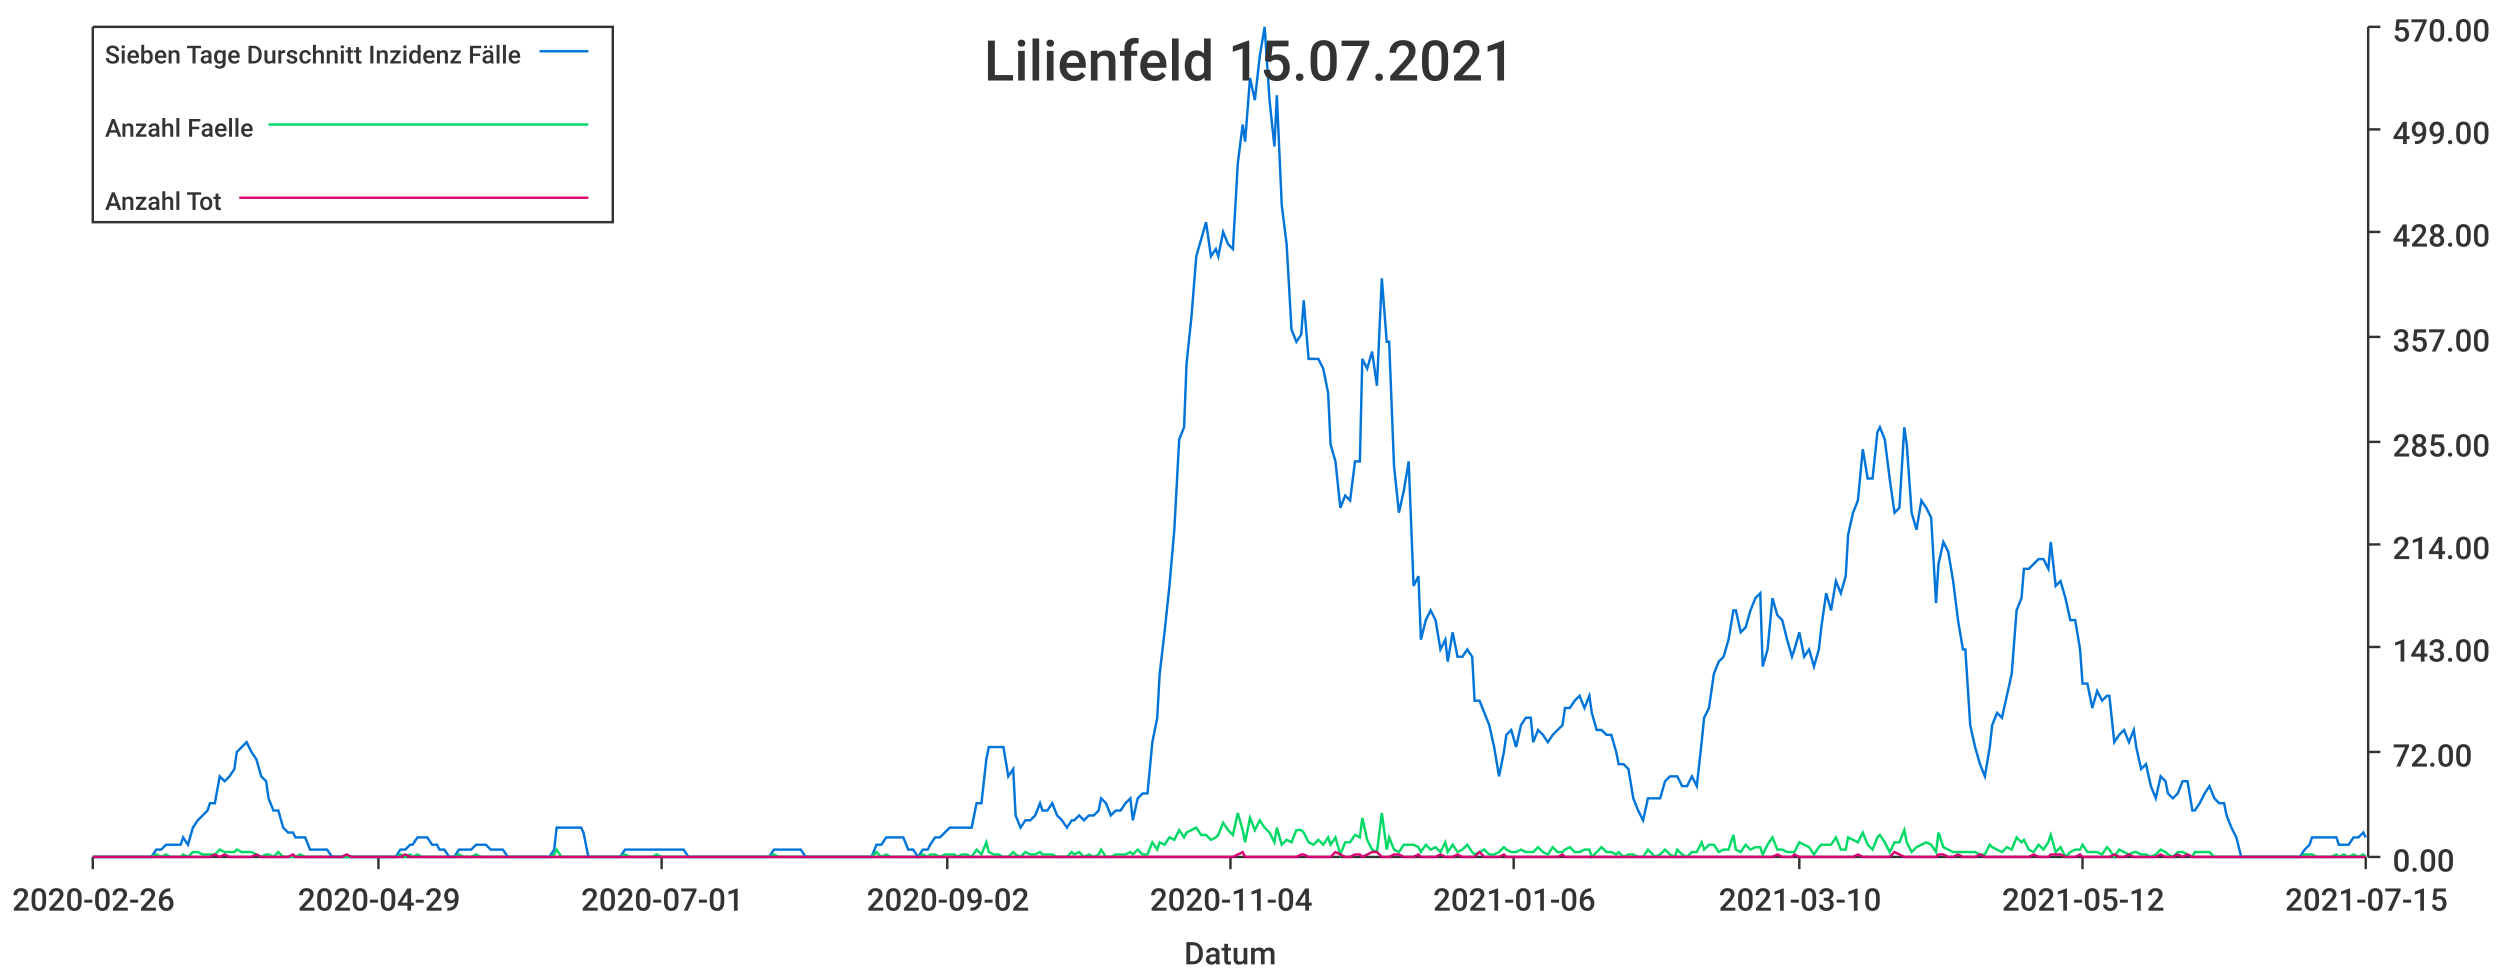
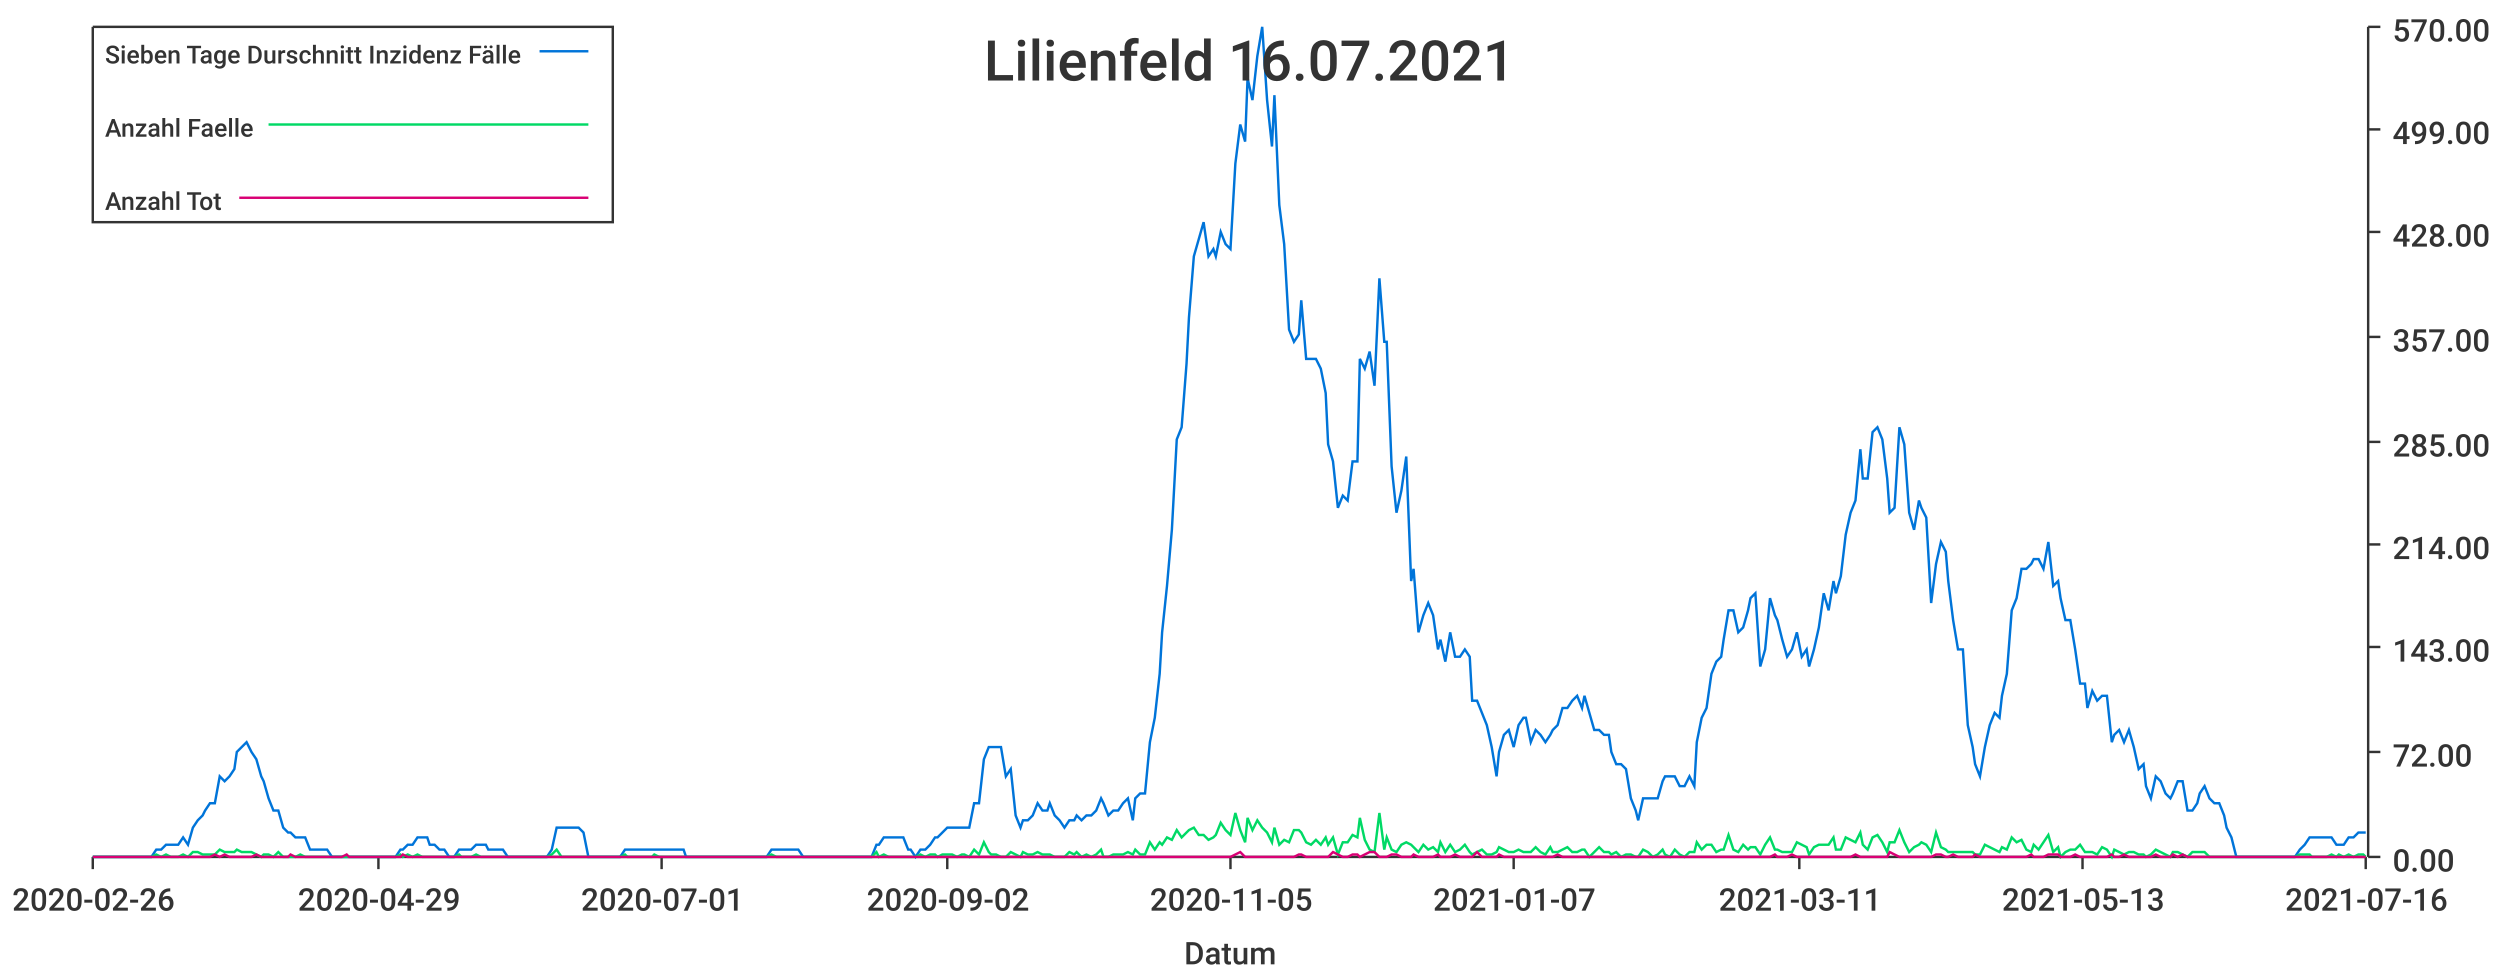
<svg xmlns="http://www.w3.org/2000/svg" width="1024" height="400">\n<path d="M 0 0 L 1024 0 L 1024 400 L 0 400 L 0 0" style="stroke-width:0;stroke:rgba(255,255,255,1.0);fill:rgba(255,255,255,1.0)" />
  <path d="M 38 11 L 969 11 L 969 351 L 38 351 L 38 11" style="stroke-width:0;stroke:rgba(255,255,255,1.0);fill:rgba(255,255,255,1.0)" />
  <path d="M 38 351 L 969 351" style="stroke-width:1;stroke:rgba(51,51,51,1.0);fill:none" />
  <path d="M 38 351 L 38 356" style="stroke-width:1;stroke:rgba(51,51,51,1.0);fill:none" />
  <text x="5" y="373" style="stroke-width:0;stroke:none;fill:rgba(51,51,51,1.0);font-size:12.8px;font-family:'Roboto Medium',sans-serif">2020-02-26</text>
  <path d="M 155 351 L 155 356" style="stroke-width:1;stroke:rgba(51,51,51,1.0);fill:none" />
  <text x="122" y="373" style="stroke-width:0;stroke:none;fill:rgba(51,51,51,1.0);font-size:12.8px;font-family:'Roboto Medium',sans-serif">2020-04-29</text>
  <path d="M 271 351 L 271 356" style="stroke-width:1;stroke:rgba(51,51,51,1.0);fill:none" />
  <text x="238" y="373" style="stroke-width:0;stroke:none;fill:rgba(51,51,51,1.0);font-size:12.8px;font-family:'Roboto Medium',sans-serif">2020-07-01</text>
  <path d="M 388 351 L 388 356" style="stroke-width:1;stroke:rgba(51,51,51,1.0);fill:none" />
  <text x="355" y="373" style="stroke-width:0;stroke:none;fill:rgba(51,51,51,1.0);font-size:12.8px;font-family:'Roboto Medium',sans-serif">2020-09-02</text>
  <path d="M 504 351 L 504 356" style="stroke-width:1;stroke:rgba(51,51,51,1.0);fill:none" />
-   <text x="471" y="373" style="stroke-width:0;stroke:none;fill:rgba(51,51,51,1.0);font-size:12.8px;font-family:'Roboto Medium',sans-serif">2020-11-04</text>
+   <text x="471" y="373" style="stroke-width:0;stroke:none;fill:rgba(51,51,51,1.0);font-size:12.8px;font-family:'Roboto Medium',sans-serif">2020-11-05</text>
  <path d="M 620 351 L 620 356" style="stroke-width:1;stroke:rgba(51,51,51,1.0);fill:none" />
-   <text x="587" y="373" style="stroke-width:0;stroke:none;fill:rgba(51,51,51,1.0);font-size:12.8px;font-family:'Roboto Medium',sans-serif">2021-01-06</text>
+   <text x="587" y="373" style="stroke-width:0;stroke:none;fill:rgba(51,51,51,1.0);font-size:12.8px;font-family:'Roboto Medium',sans-serif">2021-01-07</text>
  <path d="M 737 351 L 737 356" style="stroke-width:1;stroke:rgba(51,51,51,1.0);fill:none" />
-   <text x="704" y="373" style="stroke-width:0;stroke:none;fill:rgba(51,51,51,1.0);font-size:12.8px;font-family:'Roboto Medium',sans-serif">2021-03-10</text>
+   <text x="704" y="373" style="stroke-width:0;stroke:none;fill:rgba(51,51,51,1.0);font-size:12.8px;font-family:'Roboto Medium',sans-serif">2021-03-11</text>
  <path d="M 853 351 L 853 356" style="stroke-width:1;stroke:rgba(51,51,51,1.0);fill:none" />
-   <text x="820" y="373" style="stroke-width:0;stroke:none;fill:rgba(51,51,51,1.0);font-size:12.8px;font-family:'Roboto Medium',sans-serif">2021-05-12</text>
+   <text x="820" y="373" style="stroke-width:0;stroke:none;fill:rgba(51,51,51,1.0);font-size:12.8px;font-family:'Roboto Medium',sans-serif">2021-05-13</text>
  <path d="M 969 351 L 969 356" style="stroke-width:1;stroke:rgba(51,51,51,1.0);fill:none" />
-   <text x="936" y="373" style="stroke-width:0;stroke:none;fill:rgba(51,51,51,1.0);font-size:12.8px;font-family:'Roboto Medium',sans-serif">2021-07-15</text>
+   <text x="936" y="373" style="stroke-width:0;stroke:none;fill:rgba(51,51,51,1.0);font-size:12.8px;font-family:'Roboto Medium',sans-serif">2021-07-16</text>
  <text x="485" y="395" style="stroke-width:0;stroke:none;fill:rgba(51,51,51,1.0);font-size:12.8px;font-family:'Roboto Medium',sans-serif">Datum</text>
  <path d="M 970 351 L 970 11" style="stroke-width:1;stroke:rgba(51,51,51,1.0);fill:none" />
  <path d="M 970 351 L 975 351" style="stroke-width:1;stroke:rgba(51,51,51,1.0);fill:none" />
  <text x="980" y="357" style="stroke-width:0;stroke:none;fill:rgba(51,51,51,1.0);font-size:12.8px;font-family:'Roboto Medium',sans-serif">0.00</text>
  <path d="M 970 308 L 975 308" style="stroke-width:1;stroke:rgba(51,51,51,1.0);fill:none" />
  <text x="980" y="314" style="stroke-width:0;stroke:none;fill:rgba(51,51,51,1.0);font-size:12.8px;font-family:'Roboto Medium',sans-serif">72.00</text>
  <path d="M 970 265 L 975 265" style="stroke-width:1;stroke:rgba(51,51,51,1.0);fill:none" />
  <text x="980" y="271" style="stroke-width:0;stroke:none;fill:rgba(51,51,51,1.0);font-size:12.8px;font-family:'Roboto Medium',sans-serif">143.00</text>
  <path d="M 970 223 L 975 223" style="stroke-width:1;stroke:rgba(51,51,51,1.0);fill:none" />
  <text x="980" y="229" style="stroke-width:0;stroke:none;fill:rgba(51,51,51,1.0);font-size:12.8px;font-family:'Roboto Medium',sans-serif">214.00</text>
  <path d="M 970 181 L 975 181" style="stroke-width:1;stroke:rgba(51,51,51,1.0);fill:none" />
  <text x="980" y="187" style="stroke-width:0;stroke:none;fill:rgba(51,51,51,1.0);font-size:12.8px;font-family:'Roboto Medium',sans-serif">285.00</text>
  <path d="M 970 138 L 975 138" style="stroke-width:1;stroke:rgba(51,51,51,1.0);fill:none" />
  <text x="980" y="144" style="stroke-width:0;stroke:none;fill:rgba(51,51,51,1.0);font-size:12.8px;font-family:'Roboto Medium',sans-serif">357.00</text>
  <path d="M 970 95 L 975 95" style="stroke-width:1;stroke:rgba(51,51,51,1.0);fill:none" />
  <text x="980" y="101" style="stroke-width:0;stroke:none;fill:rgba(51,51,51,1.0);font-size:12.8px;font-family:'Roboto Medium',sans-serif">428.00</text>
  <path d="M 970 53 L 975 53" style="stroke-width:1;stroke:rgba(51,51,51,1.0);fill:none" />
  <text x="980" y="59" style="stroke-width:0;stroke:none;fill:rgba(51,51,51,1.0);font-size:12.8px;font-family:'Roboto Medium',sans-serif">499.00</text>
  <path d="M 970 11 L 975 11" style="stroke-width:1;stroke:rgba(51,51,51,1.0);fill:none" />
  <text x="980" y="17" style="stroke-width:0;stroke:none;fill:rgba(51,51,51,1.0);font-size:12.8px;font-family:'Roboto Medium',sans-serif">570.00</text>
-   <path d="M 38 351 L 40 351 L 42 351 L 44 351 L 46 351 L 48 351 L 50 351 L 51 351 L 53 351 L 55 351 L 57 351 L 59 351 L 61 351 L 62 351 L 64 348 L 66 348 L 68 346 L 70 346 L 72 346 L 74 346 L 75 343 L 77 346 L 79 339 L 81 336 L 83 334 L 85 332 L 86 329 L 88 329 L 90 318 L 92 320 L 94 318 L 96 315 L 97 308 L 99 306 L 101 304 L 103 308 L 105 311 L 107 318 L 109 320 L 110 327 L 112 332 L 114 332 L 116 339 L 118 341 L 120 341 L 121 343 L 123 343 L 125 343 L 127 348 L 129 348 L 131 348 L 133 348 L 134 348 L 136 351 L 138 351 L 140 351 L 142 351 L 144 351 L 145 351 L 147 351 L 149 351 L 151 351 L 153 351 L 155 351 L 156 351 L 158 351 L 160 351 L 162 351 L 164 348 L 166 348 L 168 346 L 169 346 L 171 343 L 173 343 L 175 343 L 177 346 L 179 346 L 180 348 L 182 348 L 184 351 L 186 351 L 188 348 L 190 348 L 192 348 L 193 348 L 195 346 L 197 346 L 199 346 L 201 348 L 203 348 L 204 348 L 206 348 L 208 351 L 210 351 L 212 351 L 214 351 L 215 351 L 217 351 L 219 351 L 221 351 L 223 351 L 225 351 L 227 348 L 228 339 L 230 339 L 232 339 L 234 339 L 236 339 L 238 339 L 239 341 L 241 351 L 243 351 L 245 351 L 247 351 L 249 351 L 251 351 L 252 351 L 254 351 L 256 348 L 258 348 L 260 348 L 262 348 L 263 348 L 265 348 L 267 348 L 269 348 L 271 348 L 273 348 L 274 348 L 276 348 L 278 348 L 280 348 L 282 351 L 284 351 L 286 351 L 287 351 L 289 351 L 291 351 L 293 351 L 295 351 L 297 351 L 298 351 L 300 351 L 302 351 L 304 351 L 306 351 L 308 351 L 310 351 L 311 351 L 313 351 L 315 351 L 317 348 L 319 348 L 321 348 L 322 348 L 324 348 L 326 348 L 328 348 L 330 351 L 332 351 L 333 351 L 335 351 L 337 351 L 339 351 L 341 351 L 343 351 L 345 351 L 346 351 L 348 351 L 350 351 L 352 351 L 354 351 L 356 351 L 357 351 L 359 346 L 361 346 L 363 343 L 365 343 L 367 343 L 368 343 L 370 343 L 372 348 L 374 348 L 376 351 L 378 348 L 380 348 L 381 346 L 383 343 L 385 343 L 387 341 L 389 339 L 391 339 L 392 339 L 394 339 L 396 339 L 398 339 L 400 329 L 402 329 L 404 311 L 405 306 L 407 306 L 409 306 L 411 306 L 413 318 L 415 315 L 416 334 L 418 339 L 420 336 L 422 336 L 424 334 L 426 329 L 427 332 L 429 332 L 431 329 L 433 334 L 435 336 L 437 339 L 439 336 L 440 336 L 442 334 L 444 336 L 446 334 L 448 334 L 450 332 L 451 327 L 453 329 L 455 334 L 457 332 L 459 332 L 461 329 L 463 327 L 464 336 L 466 327 L 468 325 L 470 325 L 472 304 L 474 294 L 475 276 L 477 259 L 479 240 L 481 217 L 483 180 L 485 175 L 486 149 L 488 130 L 490 105 L 492 98 L 494 91 L 496 105 L 498 102 L 499 105 L 501 95 L 503 100 L 505 102 L 507 67 L 509 51 L 510 58 L 512 32 L 514 41 L 516 23 L 518 11 L 520 41 L 522 60 L 523 39 L 525 84 L 527 100 L 529 135 L 531 140 L 533 137 L 534 123 L 536 147 L 538 147 L 540 147 L 542 151 L 544 161 L 545 182 L 547 189 L 549 208 L 551 203 L 553 205 L 555 189 L 557 189 L 558 147 L 560 151 L 562 144 L 564 158 L 566 114 L 568 140 L 569 140 L 571 191 L 573 210 L 575 201 L 577 189 L 579 240 L 581 236 L 582 262 L 584 254 L 586 250 L 588 254 L 590 266 L 592 262 L 593 271 L 595 259 L 597 269 L 599 269 L 601 266 L 603 269 L 604 287 L 606 287 L 608 292 L 610 297 L 612 306 L 614 318 L 616 308 L 617 301 L 619 299 L 621 306 L 623 297 L 625 294 L 627 294 L 628 304 L 630 299 L 632 301 L 634 304 L 636 301 L 638 299 L 640 297 L 641 290 L 643 290 L 645 287 L 647 285 L 649 290 L 651 285 L 652 292 L 654 299 L 656 299 L 658 301 L 660 301 L 662 308 L 663 313 L 665 313 L 667 315 L 669 327 L 671 332 L 673 336 L 675 327 L 676 327 L 678 327 L 680 327 L 682 320 L 684 318 L 686 318 L 687 318 L 689 322 L 691 322 L 693 318 L 695 322 L 697 304 L 698 294 L 700 290 L 702 276 L 704 271 L 706 269 L 708 262 L 710 250 L 711 250 L 713 259 L 715 257 L 717 250 L 719 245 L 721 243 L 722 273 L 724 266 L 726 245 L 728 252 L 730 254 L 732 262 L 734 269 L 735 266 L 737 259 L 739 269 L 741 266 L 743 273 L 745 266 L 746 257 L 748 243 L 750 250 L 752 238 L 754 243 L 756 236 L 757 219 L 759 210 L 761 205 L 763 184 L 765 196 L 767 196 L 769 177 L 770 175 L 772 180 L 774 196 L 776 210 L 778 208 L 780 175 L 781 182 L 783 210 L 785 217 L 787 205 L 789 208 L 791 212 L 793 247 L 794 231 L 796 222 L 798 226 L 800 238 L 802 254 L 804 266 L 805 266 L 807 297 L 809 306 L 811 313 L 813 318 L 815 306 L 816 297 L 818 292 L 820 294 L 822 285 L 824 276 L 826 250 L 828 245 L 829 233 L 831 233 L 833 231 L 835 229 L 837 229 L 839 233 L 840 222 L 842 240 L 844 238 L 846 245 L 848 254 L 850 254 L 852 266 L 853 280 L 855 280 L 857 290 L 859 283 L 861 287 L 863 285 L 864 285 L 866 304 L 868 301 L 870 299 L 872 304 L 874 299 L 875 306 L 877 315 L 879 313 L 881 322 L 883 327 L 885 318 L 887 320 L 888 325 L 890 327 L 892 325 L 894 320 L 896 320 L 898 332 L 899 332 L 901 329 L 903 325 L 905 322 L 907 327 L 909 329 L 911 329 L 912 334 L 914 339 L 916 343 L 918 351 L 920 351 L 922 351 L 923 351 L 925 351 L 927 351 L 929 351 L 931 351 L 933 351 L 934 351 L 936 351 L 938 351 L 940 351 L 942 351 L 944 348 L 946 346 L 947 343 L 949 343 L 951 343 L 953 343 L 955 343 L 957 343 L 958 346 L 960 346 L 962 346 L 964 343 L 966 343 L 968 341 L 969 343" style="stroke-width:1;stroke:rgba(0,116,217,1.0);fill:none" />
-   <path d="M 38 351 L 40 351 L 42 351 L 44 351 L 46 351 L 48 351 L 50 351 L 51 351 L 53 351 L 55 351 L 57 351 L 59 351 L 61 351 L 62 351 L 64 350 L 66 351 L 68 350 L 70 351 L 72 351 L 74 351 L 75 350 L 77 351 L 79 349 L 81 349 L 83 350 L 85 350 L 86 350 L 88 350 L 90 348 L 92 349 L 94 349 L 96 349 L 97 348 L 99 349 L 101 349 L 103 349 L 105 350 L 107 351 L 109 350 L 110 350 L 112 351 L 114 349 L 116 351 L 118 351 L 120 351 L 121 351 L 123 350 L 125 351 L 127 351 L 129 351 L 131 351 L 133 351 L 134 351 L 136 351 L 138 351 L 140 351 L 142 351 L 144 351 L 145 351 L 147 351 L 149 351 L 151 351 L 153 351 L 155 351 L 156 351 L 158 351 L 160 351 L 162 351 L 164 350 L 166 351 L 168 350 L 169 351 L 171 350 L 173 351 L 175 351 L 177 351 L 179 351 L 180 351 L 182 351 L 184 351 L 186 351 L 188 350 L 190 351 L 192 351 L 193 351 L 195 350 L 197 351 L 199 351 L 201 351 L 203 351 L 204 351 L 206 351 L 208 351 L 210 351 L 212 351 L 214 351 L 215 351 L 217 351 L 219 351 L 221 351 L 223 351 L 225 351 L 227 350 L 228 348 L 230 351 L 232 351 L 234 351 L 236 351 L 238 351 L 239 351 L 241 351 L 243 351 L 245 351 L 247 351 L 249 351 L 251 351 L 252 351 L 254 351 L 256 350 L 258 351 L 260 351 L 262 351 L 263 351 L 265 351 L 267 351 L 269 350 L 271 351 L 273 351 L 274 351 L 276 351 L 278 351 L 280 351 L 282 351 L 284 351 L 286 351 L 287 351 L 289 351 L 291 351 L 293 351 L 295 351 L 297 351 L 298 351 L 300 351 L 302 351 L 304 351 L 306 351 L 308 351 L 310 351 L 311 351 L 313 351 L 315 351 L 317 350 L 319 351 L 321 351 L 322 351 L 324 351 L 326 351 L 328 351 L 330 351 L 332 351 L 333 351 L 335 351 L 337 351 L 339 351 L 341 351 L 343 351 L 345 351 L 346 351 L 348 351 L 350 351 L 352 351 L 354 351 L 356 351 L 357 351 L 359 349 L 361 351 L 363 350 L 365 351 L 367 351 L 368 351 L 370 351 L 372 351 L 374 351 L 376 351 L 378 350 L 380 351 L 381 350 L 383 350 L 385 351 L 387 350 L 389 350 L 391 350 L 392 351 L 394 350 L 396 350 L 398 351 L 400 348 L 402 350 L 404 345 L 405 349 L 407 350 L 409 350 L 411 351 L 413 351 L 415 349 L 416 350 L 418 351 L 420 349 L 422 350 L 424 350 L 426 349 L 427 350 L 429 350 L 431 350 L 433 351 L 435 351 L 437 351 L 439 349 L 440 350 L 442 349 L 444 351 L 446 350 L 448 351 L 450 350 L 451 348 L 453 351 L 455 351 L 457 350 L 459 350 L 461 350 L 463 349 L 464 350 L 466 348 L 468 350 L 470 350 L 472 345 L 474 348 L 475 345 L 477 346 L 479 343 L 481 344 L 483 340 L 485 343 L 486 341 L 488 340 L 490 339 L 492 342 L 494 342 L 496 344 L 498 343 L 499 342 L 501 337 L 503 340 L 505 342 L 507 333 L 509 340 L 510 345 L 512 335 L 514 340 L 516 336 L 518 339 L 520 341 L 522 345 L 523 339 L 525 346 L 527 344 L 529 345 L 531 340 L 533 340 L 534 341 L 536 345 L 538 346 L 540 344 L 542 346 L 544 343 L 545 346 L 547 343 L 549 350 L 551 345 L 553 345 L 555 342 L 557 343 L 558 335 L 560 344 L 562 348 L 564 349 L 566 333 L 568 348 L 569 343 L 571 348 L 573 349 L 575 346 L 577 346 L 579 346 L 581 347 L 582 349 L 584 346 L 586 348 L 588 347 L 590 349 L 592 345 L 593 349 L 595 346 L 597 349 L 599 348 L 601 346 L 603 349 L 604 350 L 606 349 L 608 348 L 610 350 L 612 350 L 614 349 L 616 347 L 617 348 L 619 349 L 621 349 L 623 348 L 625 349 L 627 349 L 628 349 L 630 347 L 632 349 L 634 350 L 636 347 L 638 349 L 640 349 L 641 348 L 643 347 L 645 349 L 647 349 L 649 348 L 651 348 L 652 351 L 654 349 L 656 347 L 658 349 L 660 349 L 662 350 L 663 349 L 665 351 L 667 350 L 669 350 L 671 351 L 673 351 L 675 348 L 676 349 L 678 351 L 680 350 L 682 348 L 684 350 L 686 351 L 687 348 L 689 350 L 691 351 L 693 349 L 695 349 L 697 345 L 698 348 L 700 346 L 702 346 L 704 349 L 706 348 L 708 348 L 710 342 L 711 348 L 713 349 L 715 346 L 717 348 L 719 347 L 721 347 L 722 350 L 724 346 L 726 343 L 728 348 L 730 348 L 732 349 L 734 349 L 735 349 L 737 345 L 739 346 L 741 347 L 743 350 L 745 347 L 746 346 L 748 346 L 750 346 L 752 343 L 754 348 L 756 348 L 757 343 L 759 344 L 761 345 L 763 341 L 765 346 L 767 348 L 769 343 L 770 342 L 772 345 L 774 349 L 776 345 L 778 345 L 780 340 L 781 345 L 783 349 L 785 347 L 787 346 L 789 345 L 791 346 L 793 349 L 794 341 L 796 347 L 798 348 L 800 349 L 802 349 L 804 349 L 805 349 L 807 349 L 809 349 L 811 350 L 813 350 L 815 346 L 816 347 L 818 348 L 820 349 L 822 347 L 824 348 L 826 343 L 828 345 L 829 344 L 831 348 L 833 349 L 835 346 L 837 348 L 839 345 L 840 342 L 842 349 L 844 347 L 846 351 L 848 349 L 850 348 L 852 348 L 853 346 L 855 349 L 857 349 L 859 349 L 861 350 L 863 347 L 864 348 L 866 351 L 868 348 L 870 349 L 872 350 L 874 349 L 875 349 L 877 350 L 879 350 L 881 351 L 883 350 L 885 348 L 887 349 L 888 350 L 890 351 L 892 349 L 894 349 L 896 350 L 898 351 L 899 349 L 901 349 L 903 349 L 905 349 L 907 351 L 909 351 L 911 351 L 912 351 L 914 351 L 916 351 L 918 351 L 920 351 L 922 351 L 923 351 L 925 351 L 927 351 L 929 351 L 931 351 L 933 351 L 934 351 L 936 351 L 938 351 L 940 351 L 942 351 L 944 350 L 946 350 L 947 350 L 949 351 L 951 351 L 953 351 L 955 351 L 957 350 L 958 351 L 960 350 L 962 351 L 964 350 L 966 351 L 968 350 L 969 351" style="stroke-width:1;stroke:rgba(0,217,101,1.0);fill:none" />
-   <path d="M 38 351 L 40 351 L 42 351 L 44 351 L 46 351 L 48 351 L 50 351 L 51 351 L 53 351 L 55 351 L 57 351 L 59 351 L 61 351 L 62 351 L 64 351 L 66 351 L 68 351 L 70 351 L 72 351 L 74 351 L 75 351 L 77 351 L 79 351 L 81 351 L 83 351 L 85 351 L 86 351 L 88 350 L 90 351 L 92 350 L 94 351 L 96 351 L 97 351 L 99 351 L 101 351 L 103 351 L 105 350 L 107 351 L 109 351 L 110 351 L 112 351 L 114 351 L 116 351 L 118 351 L 120 350 L 121 351 L 123 351 L 125 351 L 127 351 L 129 351 L 131 351 L 133 351 L 134 351 L 136 351 L 138 351 L 140 351 L 142 350 L 144 351 L 145 351 L 147 351 L 149 351 L 151 351 L 153 351 L 155 351 L 156 351 L 158 351 L 160 351 L 162 351 L 164 351 L 166 350 L 168 351 L 169 351 L 171 351 L 173 351 L 175 351 L 177 351 L 179 351 L 180 351 L 182 351 L 184 351 L 186 351 L 188 351 L 190 351 L 192 351 L 193 351 L 195 351 L 197 351 L 199 351 L 201 351 L 203 351 L 204 351 L 206 351 L 208 351 L 210 351 L 212 351 L 214 351 L 215 351 L 217 351 L 219 351 L 221 351 L 223 351 L 225 351 L 227 351 L 228 351 L 230 351 L 232 351 L 234 351 L 236 351 L 238 351 L 239 351 L 241 351 L 243 351 L 245 351 L 247 351 L 249 351 L 251 351 L 252 351 L 254 351 L 256 351 L 258 351 L 260 351 L 262 351 L 263 351 L 265 351 L 267 351 L 269 351 L 271 351 L 273 351 L 274 351 L 276 351 L 278 351 L 280 351 L 282 351 L 284 351 L 286 351 L 287 351 L 289 351 L 291 351 L 293 351 L 295 351 L 297 351 L 298 351 L 300 351 L 302 351 L 304 351 L 306 351 L 308 351 L 310 351 L 311 351 L 313 351 L 315 351 L 317 351 L 319 351 L 321 351 L 322 351 L 324 351 L 326 351 L 328 351 L 330 351 L 332 351 L 333 351 L 335 351 L 337 351 L 339 351 L 341 351 L 343 351 L 345 351 L 346 351 L 348 351 L 350 351 L 352 351 L 354 351 L 356 351 L 357 351 L 359 351 L 361 351 L 363 351 L 365 351 L 367 351 L 368 351 L 370 351 L 372 351 L 374 351 L 376 351 L 378 351 L 380 351 L 381 351 L 383 351 L 385 351 L 387 351 L 389 351 L 391 351 L 392 351 L 394 351 L 396 351 L 398 351 L 400 351 L 402 351 L 404 351 L 405 351 L 407 351 L 409 351 L 411 351 L 413 351 L 415 351 L 416 351 L 418 351 L 420 351 L 422 351 L 424 351 L 426 351 L 427 351 L 429 351 L 431 351 L 433 351 L 435 351 L 437 351 L 439 351 L 440 351 L 442 351 L 444 351 L 446 351 L 448 351 L 450 351 L 451 351 L 453 351 L 455 351 L 457 351 L 459 351 L 461 351 L 463 351 L 464 351 L 466 351 L 468 351 L 470 351 L 472 351 L 474 351 L 475 351 L 477 351 L 479 351 L 481 351 L 483 351 L 485 351 L 486 351 L 488 351 L 490 351 L 492 351 L 494 351 L 496 351 L 498 351 L 499 351 L 501 351 L 503 351 L 505 351 L 507 350 L 509 349 L 510 351 L 512 351 L 514 351 L 516 351 L 518 351 L 520 351 L 522 351 L 523 351 L 525 351 L 527 351 L 529 351 L 531 351 L 533 350 L 534 350 L 536 351 L 538 351 L 540 351 L 542 351 L 544 351 L 545 351 L 547 349 L 549 350 L 551 351 L 553 351 L 555 350 L 557 350 L 558 351 L 560 350 L 562 349 L 564 349 L 566 351 L 568 351 L 569 351 L 571 350 L 573 350 L 575 351 L 577 351 L 579 351 L 581 350 L 582 351 L 584 351 L 586 351 L 588 351 L 590 350 L 592 351 L 593 351 L 595 351 L 597 350 L 599 351 L 601 351 L 603 351 L 604 351 L 606 349 L 608 351 L 610 351 L 612 351 L 614 351 L 616 350 L 617 351 L 619 351 L 621 351 L 623 351 L 625 351 L 627 351 L 628 351 L 630 351 L 632 351 L 634 351 L 636 351 L 638 351 L 640 350 L 641 351 L 643 351 L 645 351 L 647 351 L 649 351 L 651 351 L 652 351 L 654 351 L 656 351 L 658 351 L 660 351 L 662 351 L 663 351 L 665 351 L 667 351 L 669 351 L 671 351 L 673 351 L 675 351 L 676 351 L 678 351 L 680 351 L 682 351 L 684 351 L 686 351 L 687 351 L 689 351 L 691 351 L 693 351 L 695 351 L 697 351 L 698 351 L 700 351 L 702 351 L 704 351 L 706 351 L 708 351 L 710 351 L 711 351 L 713 351 L 715 351 L 717 351 L 719 351 L 721 351 L 722 351 L 724 351 L 726 351 L 728 350 L 730 351 L 732 351 L 734 351 L 735 350 L 737 351 L 739 351 L 741 351 L 743 351 L 745 351 L 746 351 L 748 351 L 750 351 L 752 351 L 754 351 L 756 351 L 757 351 L 759 351 L 761 350 L 763 351 L 765 351 L 767 351 L 769 351 L 770 351 L 772 351 L 774 351 L 776 349 L 778 350 L 780 351 L 781 351 L 783 351 L 785 351 L 787 351 L 789 351 L 791 351 L 793 351 L 794 350 L 796 350 L 798 351 L 800 351 L 802 350 L 804 351 L 805 351 L 807 351 L 809 351 L 811 350 L 813 351 L 815 351 L 816 351 L 818 351 L 820 351 L 822 351 L 824 351 L 826 351 L 828 351 L 829 351 L 831 351 L 833 350 L 835 351 L 837 351 L 839 351 L 840 350 L 842 350 L 844 350 L 846 351 L 848 351 L 850 351 L 852 350 L 853 351 L 855 351 L 857 351 L 859 351 L 861 351 L 863 351 L 864 351 L 866 350 L 868 351 L 870 351 L 872 350 L 874 351 L 875 351 L 877 351 L 879 351 L 881 351 L 883 351 L 885 350 L 887 351 L 888 351 L 890 351 L 892 350 L 894 351 L 896 350 L 898 351 L 899 351 L 901 351 L 903 351 L 905 351 L 907 351 L 909 351 L 911 351 L 912 351 L 914 351 L 916 351 L 918 351 L 920 351 L 922 351 L 923 351 L 925 351 L 927 351 L 929 351 L 931 351 L 933 351 L 934 351 L 936 351 L 938 351 L 940 351 L 942 351 L 944 351 L 946 351 L 947 351 L 949 351 L 951 351 L 953 351 L 955 351 L 957 351 L 958 351 L 960 351 L 962 351 L 964 351 L 966 351 L 968 351 L 969 351" style="stroke-width:1;stroke:rgba(217,0,116,1.0);fill:none" />
-   <text x="403" y="33" style="stroke-width:0;stroke:none;fill:rgba(51,51,51,1.0);font-size:23.0px;font-family:'Roboto Medium',sans-serif">Lilienfeld 15.07.2021</text>
+   <path d="M 38 351 L 40 351 L 42 351 L 44 351 L 46 351 L 48 351 L 50 351 L 51 351 L 53 351 L 55 351 L 57 351 L 59 351 L 61 351 L 62 351 L 64 348 L 66 348 L 68 346 L 70 346 L 72 346 L 73 346 L 75 343 L 77 346 L 79 339 L 81 336 L 83 334 L 84 332 L 86 329 L 88 329 L 90 318 L 92 320 L 94 318 L 96 315 L 97 308 L 99 306 L 101 304 L 103 308 L 105 311 L 107 318 L 108 320 L 110 327 L 112 332 L 114 332 L 116 339 L 118 341 L 119 341 L 121 343 L 123 343 L 125 343 L 127 348 L 129 348 L 130 348 L 132 348 L 134 348 L 136 351 L 138 351 L 140 351 L 142 351 L 143 351 L 145 351 L 147 351 L 149 351 L 151 351 L 153 351 L 154 351 L 156 351 L 158 351 L 160 351 L 162 351 L 164 348 L 165 348 L 167 346 L 169 346 L 171 343 L 173 343 L 175 343 L 176 346 L 178 346 L 180 348 L 182 348 L 184 351 L 186 351 L 188 348 L 189 348 L 191 348 L 193 348 L 195 346 L 197 346 L 199 346 L 200 348 L 202 348 L 204 348 L 206 348 L 208 351 L 210 351 L 211 351 L 213 351 L 215 351 L 217 351 L 219 351 L 221 351 L 222 351 L 224 351 L 226 348 L 228 339 L 230 339 L 232 339 L 234 339 L 235 339 L 237 339 L 239 341 L 241 351 L 243 351 L 245 351 L 246 351 L 248 351 L 250 351 L 252 351 L 254 351 L 256 348 L 257 348 L 259 348 L 261 348 L 263 348 L 265 348 L 267 348 L 268 348 L 270 348 L 272 348 L 274 348 L 276 348 L 278 348 L 280 348 L 281 351 L 283 351 L 285 351 L 287 351 L 289 351 L 291 351 L 292 351 L 294 351 L 296 351 L 298 351 L 300 351 L 302 351 L 303 351 L 305 351 L 307 351 L 309 351 L 311 351 L 313 351 L 314 351 L 316 348 L 318 348 L 320 348 L 322 348 L 324 348 L 326 348 L 327 348 L 329 351 L 331 351 L 333 351 L 335 351 L 337 351 L 338 351 L 340 351 L 342 351 L 344 351 L 346 351 L 348 351 L 349 351 L 351 351 L 353 351 L 355 351 L 357 351 L 359 346 L 360 346 L 362 343 L 364 343 L 366 343 L 368 343 L 370 343 L 372 348 L 373 348 L 375 351 L 377 348 L 379 348 L 381 346 L 383 343 L 384 343 L 386 341 L 388 339 L 390 339 L 392 339 L 394 339 L 395 339 L 397 339 L 399 329 L 401 329 L 403 311 L 405 306 L 406 306 L 408 306 L 410 306 L 412 318 L 414 315 L 416 334 L 418 339 L 419 336 L 421 336 L 423 334 L 425 329 L 427 332 L 429 332 L 430 329 L 432 334 L 434 336 L 436 339 L 438 336 L 440 336 L 441 334 L 443 336 L 445 334 L 447 334 L 449 332 L 451 327 L 452 329 L 454 334 L 456 332 L 458 332 L 460 329 L 462 327 L 464 336 L 465 327 L 467 325 L 469 325 L 471 304 L 473 294 L 475 276 L 476 259 L 478 240 L 480 217 L 482 180 L 484 175 L 486 149 L 487 130 L 489 105 L 491 98 L 493 91 L 495 105 L 497 102 L 498 105 L 500 95 L 502 100 L 504 102 L 506 67 L 508 51 L 510 58 L 511 32 L 513 41 L 515 23 L 517 11 L 519 41 L 521 60 L 522 39 L 524 84 L 526 100 L 528 135 L 530 140 L 532 137 L 533 123 L 535 147 L 537 147 L 539 147 L 541 151 L 543 161 L 544 182 L 546 189 L 548 208 L 550 203 L 552 205 L 554 189 L 556 189 L 557 147 L 559 151 L 561 144 L 563 158 L 565 114 L 567 140 L 568 140 L 570 191 L 572 210 L 574 201 L 576 187 L 578 238 L 579 233 L 581 259 L 583 252 L 585 247 L 587 252 L 589 266 L 590 262 L 592 271 L 594 259 L 596 269 L 598 269 L 600 266 L 602 269 L 603 287 L 605 287 L 607 292 L 609 297 L 611 306 L 613 318 L 614 308 L 616 301 L 618 299 L 620 306 L 622 297 L 624 294 L 625 294 L 627 304 L 629 299 L 631 301 L 633 304 L 635 301 L 636 299 L 638 297 L 640 290 L 642 290 L 644 287 L 646 285 L 648 290 L 649 285 L 651 292 L 653 299 L 655 299 L 657 301 L 659 301 L 660 308 L 662 313 L 664 313 L 666 315 L 668 327 L 670 332 L 671 336 L 673 327 L 675 327 L 677 327 L 679 327 L 681 320 L 682 318 L 684 318 L 686 318 L 688 322 L 690 322 L 692 318 L 694 322 L 695 304 L 697 294 L 699 290 L 701 276 L 703 271 L 705 269 L 706 262 L 708 250 L 710 250 L 712 259 L 714 257 L 716 250 L 717 245 L 719 243 L 721 273 L 723 266 L 725 245 L 727 252 L 728 254 L 730 262 L 732 269 L 734 266 L 736 259 L 738 269 L 740 266 L 741 273 L 743 266 L 745 257 L 747 243 L 749 250 L 751 238 L 752 243 L 754 236 L 756 219 L 758 210 L 760 205 L 762 184 L 763 196 L 765 196 L 767 177 L 769 175 L 771 180 L 773 196 L 774 210 L 776 208 L 778 175 L 780 182 L 782 210 L 784 217 L 786 205 L 787 208 L 789 212 L 791 247 L 793 231 L 795 222 L 797 226 L 798 238 L 800 254 L 802 266 L 804 266 L 806 297 L 808 306 L 809 313 L 811 318 L 813 306 L 815 297 L 817 292 L 819 294 L 820 285 L 822 276 L 824 250 L 826 245 L 828 233 L 830 233 L 832 231 L 833 229 L 835 229 L 837 233 L 839 222 L 841 240 L 843 238 L 844 245 L 846 254 L 848 254 L 850 266 L 852 280 L 854 280 L 855 290 L 857 283 L 859 287 L 861 285 L 863 285 L 865 304 L 866 301 L 868 299 L 870 304 L 872 299 L 874 306 L 876 315 L 878 313 L 879 322 L 881 327 L 883 318 L 885 320 L 887 325 L 889 327 L 890 325 L 892 320 L 894 320 L 896 332 L 898 332 L 900 329 L 901 325 L 903 322 L 905 327 L 907 329 L 909 329 L 911 334 L 912 339 L 914 343 L 916 351 L 918 351 L 920 351 L 922 351 L 924 351 L 925 351 L 927 351 L 929 351 L 931 351 L 933 351 L 935 351 L 936 351 L 938 351 L 940 351 L 942 348 L 944 346 L 946 343 L 947 343 L 949 343 L 951 343 L 953 343 L 955 343 L 957 346 L 958 346 L 960 346 L 962 343 L 964 343 L 966 341 L 968 341 L 969 341" style="stroke-width:1;stroke:rgba(0,116,217,1.0);fill:none" />
+   <path d="M 38 351 L 40 351 L 42 351 L 44 351 L 46 351 L 48 351 L 50 351 L 51 351 L 53 351 L 55 351 L 57 351 L 59 351 L 61 351 L 62 351 L 64 350 L 66 351 L 68 350 L 70 351 L 72 351 L 73 351 L 75 350 L 77 351 L 79 349 L 81 349 L 83 350 L 84 350 L 86 350 L 88 350 L 90 348 L 92 349 L 94 349 L 96 349 L 97 348 L 99 349 L 101 349 L 103 349 L 105 350 L 107 351 L 108 350 L 110 350 L 112 351 L 114 349 L 116 351 L 118 351 L 119 351 L 121 351 L 123 350 L 125 351 L 127 351 L 129 351 L 130 351 L 132 351 L 134 351 L 136 351 L 138 351 L 140 351 L 142 351 L 143 351 L 145 351 L 147 351 L 149 351 L 151 351 L 153 351 L 154 351 L 156 351 L 158 351 L 160 351 L 162 351 L 164 350 L 165 351 L 167 350 L 169 351 L 171 350 L 173 351 L 175 351 L 176 351 L 178 351 L 180 351 L 182 351 L 184 351 L 186 351 L 188 350 L 189 351 L 191 351 L 193 351 L 195 350 L 197 351 L 199 351 L 200 351 L 202 351 L 204 351 L 206 351 L 208 351 L 210 351 L 211 351 L 213 351 L 215 351 L 217 351 L 219 351 L 221 351 L 222 351 L 224 351 L 226 350 L 228 348 L 230 351 L 232 351 L 234 351 L 235 351 L 237 351 L 239 351 L 241 351 L 243 351 L 245 351 L 246 351 L 248 351 L 250 351 L 252 351 L 254 351 L 256 350 L 257 351 L 259 351 L 261 351 L 263 351 L 265 351 L 267 351 L 268 350 L 270 351 L 272 351 L 274 351 L 276 351 L 278 351 L 280 351 L 281 351 L 283 351 L 285 351 L 287 351 L 289 351 L 291 351 L 292 351 L 294 351 L 296 351 L 298 351 L 300 351 L 302 351 L 303 351 L 305 351 L 307 351 L 309 351 L 311 351 L 313 351 L 314 351 L 316 350 L 318 351 L 320 351 L 322 351 L 324 351 L 326 351 L 327 351 L 329 351 L 331 351 L 333 351 L 335 351 L 337 351 L 338 351 L 340 351 L 342 351 L 344 351 L 346 351 L 348 351 L 349 351 L 351 351 L 353 351 L 355 351 L 357 351 L 359 349 L 360 351 L 362 350 L 364 351 L 366 351 L 368 351 L 370 351 L 372 351 L 373 351 L 375 351 L 377 350 L 379 351 L 381 350 L 383 350 L 384 351 L 386 350 L 388 350 L 390 350 L 392 351 L 394 350 L 395 350 L 397 351 L 399 348 L 401 350 L 403 345 L 405 349 L 406 350 L 408 350 L 410 351 L 412 351 L 414 349 L 416 350 L 418 351 L 419 349 L 421 350 L 423 350 L 425 349 L 427 350 L 429 350 L 430 350 L 432 351 L 434 351 L 436 351 L 438 349 L 440 350 L 441 349 L 443 351 L 445 350 L 447 351 L 449 350 L 451 348 L 452 351 L 454 351 L 456 350 L 458 350 L 460 350 L 462 349 L 464 350 L 465 348 L 467 350 L 469 350 L 471 345 L 473 348 L 475 345 L 476 346 L 478 343 L 480 344 L 482 340 L 484 343 L 486 341 L 487 340 L 489 339 L 491 342 L 493 342 L 495 344 L 497 343 L 498 342 L 500 337 L 502 340 L 504 342 L 506 333 L 508 340 L 510 345 L 511 335 L 513 340 L 515 336 L 517 339 L 519 341 L 521 345 L 522 339 L 524 346 L 526 344 L 528 345 L 530 340 L 532 340 L 533 341 L 535 345 L 537 346 L 539 344 L 541 346 L 543 343 L 544 346 L 546 343 L 548 350 L 550 345 L 552 345 L 554 342 L 556 343 L 557 335 L 559 344 L 561 348 L 563 349 L 565 333 L 567 348 L 568 343 L 570 348 L 572 349 L 574 346 L 576 345 L 578 346 L 579 347 L 581 349 L 583 346 L 585 348 L 587 347 L 589 349 L 590 345 L 592 349 L 594 346 L 596 349 L 598 348 L 600 346 L 602 349 L 603 350 L 605 349 L 607 348 L 609 350 L 611 350 L 613 349 L 614 347 L 616 348 L 618 349 L 620 349 L 622 348 L 624 349 L 625 349 L 627 349 L 629 347 L 631 349 L 633 350 L 635 347 L 636 349 L 638 349 L 640 348 L 642 347 L 644 349 L 646 349 L 648 348 L 649 348 L 651 351 L 653 349 L 655 347 L 657 349 L 659 349 L 660 350 L 662 349 L 664 351 L 666 350 L 668 350 L 670 351 L 671 351 L 673 348 L 675 349 L 677 351 L 679 350 L 681 348 L 682 350 L 684 351 L 686 348 L 688 350 L 690 351 L 692 349 L 694 349 L 695 345 L 697 348 L 699 346 L 701 346 L 703 349 L 705 348 L 706 348 L 708 342 L 710 348 L 712 349 L 714 346 L 716 348 L 717 347 L 719 347 L 721 350 L 723 346 L 725 343 L 727 348 L 728 348 L 730 349 L 732 349 L 734 349 L 736 345 L 738 346 L 740 347 L 741 350 L 743 347 L 745 346 L 747 346 L 749 346 L 751 343 L 752 348 L 754 348 L 756 343 L 758 344 L 760 345 L 762 341 L 763 346 L 765 348 L 767 343 L 769 342 L 771 345 L 773 349 L 774 345 L 776 345 L 778 340 L 780 345 L 782 349 L 784 347 L 786 346 L 787 345 L 789 346 L 791 349 L 793 341 L 795 347 L 797 348 L 798 349 L 800 349 L 802 349 L 804 349 L 806 349 L 808 349 L 809 350 L 811 350 L 813 346 L 815 347 L 817 348 L 819 349 L 820 347 L 822 348 L 824 343 L 826 345 L 828 344 L 830 348 L 832 349 L 833 346 L 835 348 L 837 345 L 839 342 L 841 349 L 843 347 L 844 351 L 846 349 L 848 348 L 850 348 L 852 346 L 854 349 L 855 349 L 857 349 L 859 350 L 861 347 L 863 348 L 865 351 L 866 348 L 868 349 L 870 350 L 872 349 L 874 349 L 876 350 L 878 350 L 879 351 L 881 350 L 883 348 L 885 349 L 887 350 L 889 351 L 890 349 L 892 349 L 894 350 L 896 351 L 898 349 L 900 349 L 901 349 L 903 349 L 905 351 L 907 351 L 909 351 L 911 351 L 912 351 L 914 351 L 916 351 L 918 351 L 920 351 L 922 351 L 924 351 L 925 351 L 927 351 L 929 351 L 931 351 L 933 351 L 935 351 L 936 351 L 938 351 L 940 351 L 942 350 L 944 350 L 946 350 L 947 351 L 949 351 L 951 351 L 953 351 L 955 350 L 957 351 L 958 350 L 960 351 L 962 350 L 964 351 L 966 350 L 968 350 L 969 351" style="stroke-width:1;stroke:rgba(0,217,101,1.0);fill:none" />
+   <path d="M 38 351 L 40 351 L 42 351 L 44 351 L 46 351 L 48 351 L 50 351 L 51 351 L 53 351 L 55 351 L 57 351 L 59 351 L 61 351 L 62 351 L 64 351 L 66 351 L 68 351 L 70 351 L 72 351 L 73 351 L 75 351 L 77 351 L 79 351 L 81 351 L 83 351 L 84 351 L 86 351 L 88 350 L 90 351 L 92 350 L 94 351 L 96 351 L 97 351 L 99 351 L 101 351 L 103 351 L 105 350 L 107 351 L 108 351 L 110 351 L 112 351 L 114 351 L 116 351 L 118 351 L 119 350 L 121 351 L 123 351 L 125 351 L 127 351 L 129 351 L 130 351 L 132 351 L 134 351 L 136 351 L 138 351 L 140 351 L 142 350 L 143 351 L 145 351 L 147 351 L 149 351 L 151 351 L 153 351 L 154 351 L 156 351 L 158 351 L 160 351 L 162 351 L 164 351 L 165 350 L 167 351 L 169 351 L 171 351 L 173 351 L 175 351 L 176 351 L 178 351 L 180 351 L 182 351 L 184 351 L 186 351 L 188 351 L 189 351 L 191 351 L 193 351 L 195 351 L 197 351 L 199 351 L 200 351 L 202 351 L 204 351 L 206 351 L 208 351 L 210 351 L 211 351 L 213 351 L 215 351 L 217 351 L 219 351 L 221 351 L 222 351 L 224 351 L 226 351 L 228 351 L 230 351 L 232 351 L 234 351 L 235 351 L 237 351 L 239 351 L 241 351 L 243 351 L 245 351 L 246 351 L 248 351 L 250 351 L 252 351 L 254 351 L 256 351 L 257 351 L 259 351 L 261 351 L 263 351 L 265 351 L 267 351 L 268 351 L 270 351 L 272 351 L 274 351 L 276 351 L 278 351 L 280 351 L 281 351 L 283 351 L 285 351 L 287 351 L 289 351 L 291 351 L 292 351 L 294 351 L 296 351 L 298 351 L 300 351 L 302 351 L 303 351 L 305 351 L 307 351 L 309 351 L 311 351 L 313 351 L 314 351 L 316 351 L 318 351 L 320 351 L 322 351 L 324 351 L 326 351 L 327 351 L 329 351 L 331 351 L 333 351 L 335 351 L 337 351 L 338 351 L 340 351 L 342 351 L 344 351 L 346 351 L 348 351 L 349 351 L 351 351 L 353 351 L 355 351 L 357 351 L 359 351 L 360 351 L 362 351 L 364 351 L 366 351 L 368 351 L 370 351 L 372 351 L 373 351 L 375 351 L 377 351 L 379 351 L 381 351 L 383 351 L 384 351 L 386 351 L 388 351 L 390 351 L 392 351 L 394 351 L 395 351 L 397 351 L 399 351 L 401 351 L 403 351 L 405 351 L 406 351 L 408 351 L 410 351 L 412 351 L 414 351 L 416 351 L 418 351 L 419 351 L 421 351 L 423 351 L 425 351 L 427 351 L 429 351 L 430 351 L 432 351 L 434 351 L 436 351 L 438 351 L 440 351 L 441 351 L 443 351 L 445 351 L 447 351 L 449 351 L 451 351 L 452 351 L 454 351 L 456 351 L 458 351 L 460 351 L 462 351 L 464 351 L 465 351 L 467 351 L 469 351 L 471 351 L 473 351 L 475 351 L 476 351 L 478 351 L 480 351 L 482 351 L 484 351 L 486 351 L 487 351 L 489 351 L 491 351 L 493 351 L 495 351 L 497 351 L 498 351 L 500 351 L 502 351 L 504 351 L 506 350 L 508 349 L 510 351 L 511 351 L 513 351 L 515 351 L 517 351 L 519 351 L 521 351 L 522 351 L 524 351 L 526 351 L 528 351 L 530 351 L 532 350 L 533 350 L 535 351 L 537 351 L 539 351 L 541 351 L 543 351 L 544 351 L 546 349 L 548 350 L 550 351 L 552 351 L 554 350 L 556 350 L 557 351 L 559 350 L 561 349 L 563 349 L 565 351 L 567 351 L 568 351 L 570 350 L 572 350 L 574 351 L 576 351 L 578 351 L 579 350 L 581 351 L 583 351 L 585 351 L 587 351 L 589 350 L 590 351 L 592 351 L 594 351 L 596 350 L 598 351 L 600 351 L 602 351 L 603 351 L 605 349 L 607 351 L 609 351 L 611 351 L 613 351 L 614 350 L 616 351 L 618 351 L 620 351 L 622 351 L 624 351 L 625 351 L 627 351 L 629 351 L 631 351 L 633 351 L 635 351 L 636 351 L 638 350 L 640 351 L 642 351 L 644 351 L 646 351 L 648 351 L 649 351 L 651 351 L 653 351 L 655 351 L 657 351 L 659 351 L 660 351 L 662 351 L 664 351 L 666 351 L 668 351 L 670 351 L 671 351 L 673 351 L 675 351 L 677 351 L 679 351 L 681 351 L 682 351 L 684 351 L 686 351 L 688 351 L 690 351 L 692 351 L 694 351 L 695 351 L 697 351 L 699 351 L 701 351 L 703 351 L 705 351 L 706 351 L 708 351 L 710 351 L 712 351 L 714 351 L 716 351 L 717 351 L 719 351 L 721 351 L 723 351 L 725 351 L 727 350 L 728 351 L 730 351 L 732 351 L 734 350 L 736 351 L 738 351 L 740 351 L 741 351 L 743 351 L 745 351 L 747 351 L 749 351 L 751 351 L 752 351 L 754 351 L 756 351 L 758 351 L 760 350 L 762 351 L 763 351 L 765 351 L 767 351 L 769 351 L 771 351 L 773 351 L 774 349 L 776 350 L 778 351 L 780 351 L 782 351 L 784 351 L 786 351 L 787 351 L 789 351 L 791 351 L 793 350 L 795 350 L 797 351 L 798 351 L 800 350 L 802 351 L 804 351 L 806 351 L 808 351 L 809 350 L 811 351 L 813 351 L 815 351 L 817 351 L 819 351 L 820 351 L 822 351 L 824 351 L 826 351 L 828 351 L 830 351 L 832 350 L 833 351 L 835 351 L 837 351 L 839 350 L 841 350 L 843 350 L 844 351 L 846 351 L 848 351 L 850 350 L 852 351 L 854 351 L 855 351 L 857 351 L 859 351 L 861 351 L 863 351 L 865 350 L 866 351 L 868 351 L 870 350 L 872 351 L 874 351 L 876 351 L 878 351 L 879 351 L 881 351 L 883 350 L 885 351 L 887 351 L 889 351 L 890 350 L 892 351 L 894 350 L 896 351 L 898 351 L 900 351 L 901 351 L 903 351 L 905 351 L 907 351 L 909 351 L 911 351 L 912 351 L 914 351 L 916 351 L 918 351 L 920 351 L 922 351 L 924 351 L 925 351 L 927 351 L 929 351 L 931 351 L 933 351 L 935 351 L 936 351 L 938 351 L 940 351 L 942 351 L 944 351 L 946 351 L 947 351 L 949 351 L 951 351 L 953 351 L 955 351 L 957 351 L 958 351 L 960 351 L 962 351 L 964 351 L 966 351 L 968 351 L 969 351" style="stroke-width:1;stroke:rgba(217,0,116,1.0);fill:none" />
+   <text x="403" y="33" style="stroke-width:0;stroke:none;fill:rgba(51,51,51,1.0);font-size:23.0px;font-family:'Roboto Medium',sans-serif">Lilienfeld 16.07.2021</text>
  <path d="M 38 11 L 251 11 L 251 91 L 38 91 L 38 11" style="stroke-width:1;stroke:rgba(51,51,51,1.0);fill:rgba(255,255,255,1.0)" />
  <text x="43" y="26" style="stroke-width:0;stroke:none;fill:rgba(51,51,51,1.0);font-size:10.2px;font-family:'Roboto Medium',sans-serif">Sieben Tage Durschnitt Inzidenz Fälle</text>
  <path d="M 221 21 L 241 21" style="stroke-width:1;stroke:rgba(0,116,217,1.0);fill:none" />
  <text x="43" y="56" style="stroke-width:0;stroke:none;fill:rgba(51,51,51,1.0);font-size:10.2px;font-family:'Roboto Medium',sans-serif">Anzahl Faelle</text>
  <path d="M 110 51 L 241 51" style="stroke-width:1;stroke:rgba(0,217,101,1.0);fill:none" />
  <text x="43" y="86" style="stroke-width:0;stroke:none;fill:rgba(51,51,51,1.0);font-size:10.2px;font-family:'Roboto Medium',sans-serif">Anzahl Tot</text>
  <path d="M 98 81 L 241 81" style="stroke-width:1;stroke:rgba(217,0,116,1.0);fill:none" />
</svg>
